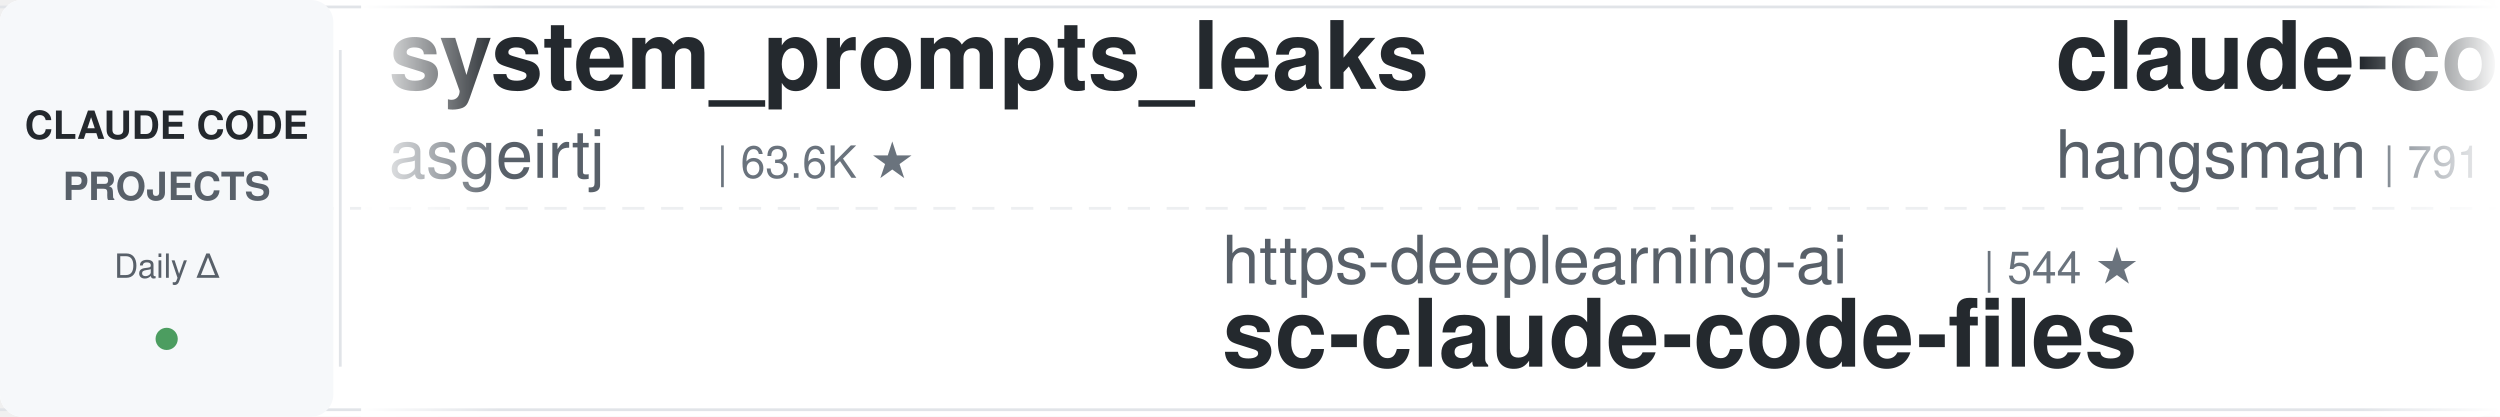
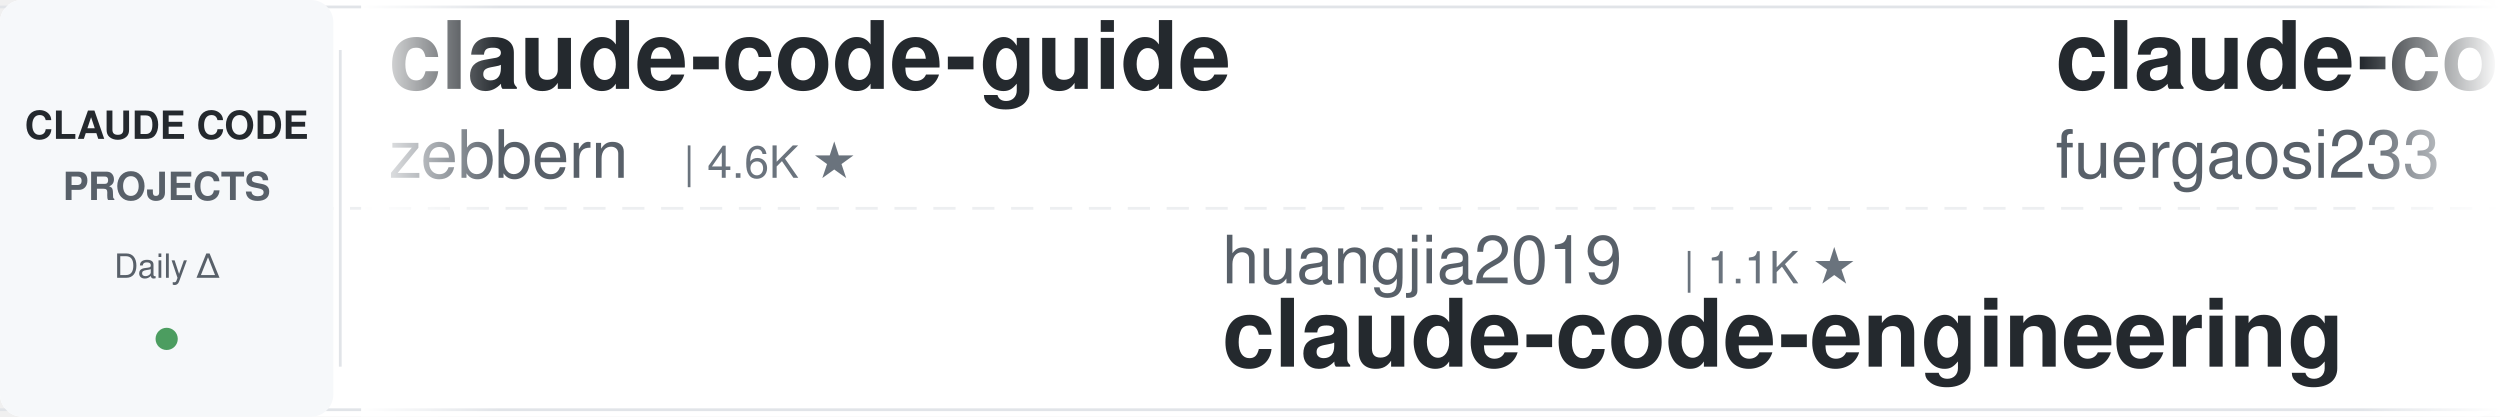
<svg xmlns="http://www.w3.org/2000/svg" width="900" height="150">
  <defs>
    <linearGradient id="leftFade" x1="0%" y1="0%" x2="100%" y2="0%">
      <stop offset="0%" style="stop-color:#ffffff;stop-opacity:1" />
      <stop offset="100%" style="stop-color:#ffffff;stop-opacity:0" />
    </linearGradient>
    <linearGradient id="rightFade" x1="0%" y1="0%" x2="100%" y2="0%">
      <stop offset="0%" style="stop-color:#ffffff;stop-opacity:0" />
      <stop offset="100%" style="stop-color:#ffffff;stop-opacity:1" />
    </linearGradient>
  </defs>
  <rect width="900" height="150" fill="#ffffff" rx="8" />
  <rect x="0" y="2" width="900" height="1" fill="#e1e4e8" />
  <rect x="0" y="147" width="900" height="1" fill="#e1e4e8" />
  <line x1="0" y1="75" x2="900" y2="75" stroke="#e1e4e8" stroke-width="1" stroke-dasharray="8 6" opacity="0.6" />
  <rect x="0" y="0" width="120" height="150" fill="#f6f8fa" rx="8" />
  <text x="60" y="50" font-family="-apple-system, BlinkMacSystemFont, 'Segoe UI', Helvetica, Arial, sans-serif" font-size="14" font-weight="600" fill="#24292e" text-anchor="middle">CLAUDE CODE</text>
  <text x="60" y="72" font-family="-apple-system, BlinkMacSystemFont, 'Segoe UI', Helvetica, Arial, sans-serif" font-size="14" font-weight="600" fill="#586069" text-anchor="middle">PROJECTS</text>
  <text x="60" y="100" font-family="-apple-system, BlinkMacSystemFont, 'Segoe UI', Helvetica, Arial, sans-serif" font-size="12" font-weight="500" fill="#586069" text-anchor="middle">Daily Δ</text>
  <circle cx="60" cy="122" r="4" fill="#22863a" opacity="0.8" />
  <rect x="122" y="18" width="1" height="114" fill="#e1e4e8" />
  <clipPath id="tickerClip">
    <rect x="130" y="0" width="770" height="150" />
  </clipPath>
  <g clip-path="url(#tickerClip)">
    <g id="tickerItems">
      <animateTransform attributeName="transform" attributeType="XML" type="translate" from="0 0" to="-3000 0" dur="54s" repeatCount="indefinite" />
      <g transform="translate(0, 0)">
-         <text x="140" y="32" font-family="-apple-system, BlinkMacSystemFont, 'Segoe UI', Helvetica, Arial, sans-serif" font-size="34" font-weight="600" fill="#24292e">system_prompts_leaks</text>
-         <text x="140" y="64" font-family="-apple-system, BlinkMacSystemFont, 'Segoe UI', Helvetica, Arial, sans-serif" font-size="24" font-weight="400" fill="#586069">asgeirtj</text>
-         <text x="258" y="64" font-family="-apple-system, BlinkMacSystemFont, 'Segoe UI', Helvetica, Arial, sans-serif" font-size="16" font-weight="500" fill="#6a737d">| 63.6K ★</text>
+         <text x="140" y="32" font-family="-apple-system, BlinkMacSystemFont, 'Segoe UI', Helvetica, Arial, sans-serif" font-size="34" font-weight="600" fill="#24292e">claude-code-guide</text>
+         <text x="140" y="64" font-family="-apple-system, BlinkMacSystemFont, 'Segoe UI', Helvetica, Arial, sans-serif" font-size="24" font-weight="400" fill="#586069">zebbern</text>
+         <text x="246" y="64" font-family="-apple-system, BlinkMacSystemFont, 'Segoe UI', Helvetica, Arial, sans-serif" font-size="16" font-weight="500" fill="#6a737d">| 4.6K ★</text>
      </g>
      <g transform="translate(300, 0)">
-         <text x="140" y="102" font-family="-apple-system, BlinkMacSystemFont, 'Segoe UI', Helvetica, Arial, sans-serif" font-size="24" font-weight="400" fill="#586069">https-deeplearning-ai</text>
-         <text x="414" y="102" font-family="-apple-system, BlinkMacSystemFont, 'Segoe UI', Helvetica, Arial, sans-serif" font-size="16" font-weight="500" fill="#6a737d">| 544 ★</text>
-         <text x="140" y="132" font-family="-apple-system, BlinkMacSystemFont, 'Segoe UI', Helvetica, Arial, sans-serif" font-size="34" font-weight="600" fill="#24292e">sc-claude-code-files</text>
+         <text x="140" y="102" font-family="-apple-system, BlinkMacSystemFont, 'Segoe UI', Helvetica, Arial, sans-serif" font-size="24" font-weight="400" fill="#586069">huangjia2019</text>
+         <text x="306" y="102" font-family="-apple-system, BlinkMacSystemFont, 'Segoe UI', Helvetica, Arial, sans-serif" font-size="16" font-weight="500" fill="#6a737d">| 1.1K ★</text>
+         <text x="140" y="132" font-family="-apple-system, BlinkMacSystemFont, 'Segoe UI', Helvetica, Arial, sans-serif" font-size="34" font-weight="600" fill="#24292e">claude-code-engineering</text>
      </g>
      <g transform="translate(600, 0)">
-         <text x="140" y="32" font-family="-apple-system, BlinkMacSystemFont, 'Segoe UI', Helvetica, Arial, sans-serif" font-size="34" font-weight="600" fill="#24292e">claude-code-source</text>
-         <text x="140" y="64" font-family="-apple-system, BlinkMacSystemFont, 'Segoe UI', Helvetica, Arial, sans-serif" font-size="24" font-weight="400" fill="#586069">hangsman</text>
-         <text x="258" y="64" font-family="-apple-system, BlinkMacSystemFont, 'Segoe UI', Helvetica, Arial, sans-serif" font-size="16" font-weight="500" fill="#6a737d">| 791 ★</text>
+         <text x="140" y="32" font-family="-apple-system, BlinkMacSystemFont, 'Segoe UI', Helvetica, Arial, sans-serif" font-size="34" font-weight="600" fill="#24292e">claude-code-proxy</text>
+         <text x="140" y="64" font-family="-apple-system, BlinkMacSystemFont, 'Segoe UI', Helvetica, Arial, sans-serif" font-size="24" font-weight="400" fill="#586069">fuergaosi233</text>
+         <text x="306" y="64" font-family="-apple-system, BlinkMacSystemFont, 'Segoe UI', Helvetica, Arial, sans-serif" font-size="16" font-weight="500" fill="#6a737d">| 2.8K ★</text>
      </g>
      <g transform="translate(900, 0)">
-         <text x="140" y="102" font-family="-apple-system, BlinkMacSystemFont, 'Segoe UI', Helvetica, Arial, sans-serif" font-size="24" font-weight="400" fill="#586069">feiskyer</text>
-         <text x="258" y="102" font-family="-apple-system, BlinkMacSystemFont, 'Segoe UI', Helvetica, Arial, sans-serif" font-size="16" font-weight="500" fill="#6a737d">| 1.6K ★</text>
-         <text x="140" y="132" font-family="-apple-system, BlinkMacSystemFont, 'Segoe UI', Helvetica, Arial, sans-serif" font-size="34" font-weight="600" fill="#24292e">claude-code-settings</text>
+         <text x="140" y="102" font-family="-apple-system, BlinkMacSystemFont, 'Segoe UI', Helvetica, Arial, sans-serif" font-size="24" font-weight="400" fill="#586069">asgeirtj</text>
+         <text x="258" y="102" font-family="-apple-system, BlinkMacSystemFont, 'Segoe UI', Helvetica, Arial, sans-serif" font-size="16" font-weight="500" fill="#6a737d">| 63.7K ★</text>
+         <text x="140" y="132" font-family="-apple-system, BlinkMacSystemFont, 'Segoe UI', Helvetica, Arial, sans-serif" font-size="34" font-weight="600" fill="#24292e">system_prompts_leaks</text>
      </g>
      <g transform="translate(1200, 0)">
-         <text x="140" y="32" font-family="-apple-system, BlinkMacSystemFont, 'Segoe UI', Helvetica, Arial, sans-serif" font-size="34" font-weight="600" fill="#24292e">claude-code-ultimate-gui...</text>
-         <text x="140" y="64" font-family="-apple-system, BlinkMacSystemFont, 'Segoe UI', Helvetica, Arial, sans-serif" font-size="24" font-weight="400" fill="#586069">FlorianBruniaux</text>
-         <text x="342" y="64" font-family="-apple-system, BlinkMacSystemFont, 'Segoe UI', Helvetica, Arial, sans-serif" font-size="16" font-weight="500" fill="#6a737d">| 5.8K ★</text>
-       </g>
-       <g transform="translate(1500, 0)">
-         <text x="140" y="102" font-family="-apple-system, BlinkMacSystemFont, 'Segoe UI', Helvetica, Arial, sans-serif" font-size="24" font-weight="400" fill="#586069">jqueryscript</text>
-         <text x="306" y="102" font-family="-apple-system, BlinkMacSystemFont, 'Segoe UI', Helvetica, Arial, sans-serif" font-size="16" font-weight="500" fill="#6a737d">| 504 ★</text>
-         <text x="140" y="132" font-family="-apple-system, BlinkMacSystemFont, 'Segoe UI', Helvetica, Arial, sans-serif" font-size="34" font-weight="600" fill="#24292e">awesome-claude-code</text>
-       </g>
-       <g transform="translate(1800, 0)">
-         <text x="140" y="32" font-family="-apple-system, BlinkMacSystemFont, 'Segoe UI', Helvetica, Arial, sans-serif" font-size="34" font-weight="600" fill="#24292e">learn-claude-code</text>
-         <text x="140" y="64" font-family="-apple-system, BlinkMacSystemFont, 'Segoe UI', Helvetica, Arial, sans-serif" font-size="24" font-weight="400" fill="#586069">shareAI-lab</text>
-         <text x="294" y="64" font-family="-apple-system, BlinkMacSystemFont, 'Segoe UI', Helvetica, Arial, sans-serif" font-size="16" font-weight="500" fill="#6a737d">| 75.4K ★</text>
-       </g>
-       <g transform="translate(2100, 0)">
-         <text x="140" y="102" font-family="-apple-system, BlinkMacSystemFont, 'Segoe UI', Helvetica, Arial, sans-serif" font-size="24" font-weight="400" fill="#586069">disler</text>
-         <text x="234" y="102" font-family="-apple-system, BlinkMacSystemFont, 'Segoe UI', Helvetica, Arial, sans-serif" font-size="16" font-weight="500" fill="#6a737d">| 1.6K ★</text>
-         <text x="140" y="132" font-family="-apple-system, BlinkMacSystemFont, 'Segoe UI', Helvetica, Arial, sans-serif" font-size="34" font-weight="600" fill="#24292e">pi-vs-claude-code</text>
-       </g>
-       <g transform="translate(2400, 0)">
        <text x="140" y="32" font-family="-apple-system, BlinkMacSystemFont, 'Segoe UI', Helvetica, Arial, sans-serif" font-size="34" font-weight="600" fill="#24292e">claude-code-templates</text>
        <text x="140" y="64" font-family="-apple-system, BlinkMacSystemFont, 'Segoe UI', Helvetica, Arial, sans-serif" font-size="24" font-weight="400" fill="#586069">davila7</text>
        <text x="246" y="64" font-family="-apple-system, BlinkMacSystemFont, 'Segoe UI', Helvetica, Arial, sans-serif" font-size="16" font-weight="500" fill="#6a737d">| 30.4K ★</text>
      </g>
+       <g transform="translate(1500, 0)">
+         <text x="140" y="102" font-family="-apple-system, BlinkMacSystemFont, 'Segoe UI', Helvetica, Arial, sans-serif" font-size="24" font-weight="400" fill="#586069">Windy3f3f3f3f</text>
+         <text x="318" y="102" font-family="-apple-system, BlinkMacSystemFont, 'Segoe UI', Helvetica, Arial, sans-serif" font-size="16" font-weight="500" fill="#6a737d">| 3.5K ★</text>
+         <text x="140" y="132" font-family="-apple-system, BlinkMacSystemFont, 'Segoe UI', Helvetica, Arial, sans-serif" font-size="34" font-weight="600" fill="#24292e">how-claude-code-works</text>
+       </g>
+       <g transform="translate(1800, 0)">
+         <text x="140" y="32" font-family="-apple-system, BlinkMacSystemFont, 'Segoe UI', Helvetica, Arial, sans-serif" font-size="34" font-weight="600" fill="#24292e">claude-code-security-rev...</text>
+         <text x="140" y="64" font-family="-apple-system, BlinkMacSystemFont, 'Segoe UI', Helvetica, Arial, sans-serif" font-size="24" font-weight="400" fill="#586069">anthropics</text>
+         <text x="282" y="64" font-family="-apple-system, BlinkMacSystemFont, 'Segoe UI', Helvetica, Arial, sans-serif" font-size="16" font-weight="500" fill="#6a737d">| 6.1K ★</text>
+       </g>
+       <g transform="translate(2100, 0)">
+         <text x="140" y="102" font-family="-apple-system, BlinkMacSystemFont, 'Segoe UI', Helvetica, Arial, sans-serif" font-size="24" font-weight="400" fill="#586069">anthropics</text>
+         <text x="282" y="102" font-family="-apple-system, BlinkMacSystemFont, 'Segoe UI', Helvetica, Arial, sans-serif" font-size="16" font-weight="500" fill="#6a737d">| 172.0K ★</text>
+         <text x="140" y="132" font-family="-apple-system, BlinkMacSystemFont, 'Segoe UI', Helvetica, Arial, sans-serif" font-size="34" font-weight="600" fill="#24292e">skills</text>
+       </g>
+       <g transform="translate(2400, 0)">
+         <text x="140" y="32" font-family="-apple-system, BlinkMacSystemFont, 'Segoe UI', Helvetica, Arial, sans-serif" font-size="34" font-weight="600" fill="#24292e">oh-my-claudecode</text>
+         <text x="140" y="64" font-family="-apple-system, BlinkMacSystemFont, 'Segoe UI', Helvetica, Arial, sans-serif" font-size="24" font-weight="400" fill="#586069">Yeachan-Heo</text>
+         <text x="294" y="64" font-family="-apple-system, BlinkMacSystemFont, 'Segoe UI', Helvetica, Arial, sans-serif" font-size="16" font-weight="500" fill="#6a737d">| 38.8K ★</text>
+       </g>
      <g transform="translate(2700, 0)">
-         <text x="140" y="102" font-family="-apple-system, BlinkMacSystemFont, 'Segoe UI', Helvetica, Arial, sans-serif" font-size="24" font-weight="400" fill="#586069">multica-ai</text>
-         <text x="282" y="102" font-family="-apple-system, BlinkMacSystemFont, 'Segoe UI', Helvetica, Arial, sans-serif" font-size="16" font-weight="500" fill="#6a737d">| 207.7K ★</text>
-         <text x="140" y="132" font-family="-apple-system, BlinkMacSystemFont, 'Segoe UI', Helvetica, Arial, sans-serif" font-size="34" font-weight="600" fill="#24292e">andrej-karpathy-skills</text>
+         <text x="140" y="102" font-family="-apple-system, BlinkMacSystemFont, 'Segoe UI', Helvetica, Arial, sans-serif" font-size="24" font-weight="400" fill="#586069">shareAI-lab</text>
+         <text x="294" y="102" font-family="-apple-system, BlinkMacSystemFont, 'Segoe UI', Helvetica, Arial, sans-serif" font-size="16" font-weight="500" fill="#6a737d">| 75.5K ★</text>
+         <text x="140" y="132" font-family="-apple-system, BlinkMacSystemFont, 'Segoe UI', Helvetica, Arial, sans-serif" font-size="34" font-weight="600" fill="#24292e">learn-claude-code</text>
      </g>
      <g transform="translate(3000, 0)">
-         <text x="140" y="32" font-family="-apple-system, BlinkMacSystemFont, 'Segoe UI', Helvetica, Arial, sans-serif" font-size="34" font-weight="600" fill="#24292e">system_prompts_leaks</text>
-         <text x="140" y="64" font-family="-apple-system, BlinkMacSystemFont, 'Segoe UI', Helvetica, Arial, sans-serif" font-size="24" font-weight="400" fill="#586069">asgeirtj</text>
-         <text x="258" y="64" font-family="-apple-system, BlinkMacSystemFont, 'Segoe UI', Helvetica, Arial, sans-serif" font-size="16" font-weight="500" fill="#6a737d">| 63.6K ★</text>
+         <text x="140" y="32" font-family="-apple-system, BlinkMacSystemFont, 'Segoe UI', Helvetica, Arial, sans-serif" font-size="34" font-weight="600" fill="#24292e">claude-code-guide</text>
+         <text x="140" y="64" font-family="-apple-system, BlinkMacSystemFont, 'Segoe UI', Helvetica, Arial, sans-serif" font-size="24" font-weight="400" fill="#586069">zebbern</text>
+         <text x="246" y="64" font-family="-apple-system, BlinkMacSystemFont, 'Segoe UI', Helvetica, Arial, sans-serif" font-size="16" font-weight="500" fill="#6a737d">| 4.6K ★</text>
      </g>
      <g transform="translate(3300, 0)">
-         <text x="140" y="102" font-family="-apple-system, BlinkMacSystemFont, 'Segoe UI', Helvetica, Arial, sans-serif" font-size="24" font-weight="400" fill="#586069">https-deeplearning-ai</text>
-         <text x="414" y="102" font-family="-apple-system, BlinkMacSystemFont, 'Segoe UI', Helvetica, Arial, sans-serif" font-size="16" font-weight="500" fill="#6a737d">| 544 ★</text>
-         <text x="140" y="132" font-family="-apple-system, BlinkMacSystemFont, 'Segoe UI', Helvetica, Arial, sans-serif" font-size="34" font-weight="600" fill="#24292e">sc-claude-code-files</text>
+         <text x="140" y="102" font-family="-apple-system, BlinkMacSystemFont, 'Segoe UI', Helvetica, Arial, sans-serif" font-size="24" font-weight="400" fill="#586069">huangjia2019</text>
+         <text x="306" y="102" font-family="-apple-system, BlinkMacSystemFont, 'Segoe UI', Helvetica, Arial, sans-serif" font-size="16" font-weight="500" fill="#6a737d">| 1.1K ★</text>
+         <text x="140" y="132" font-family="-apple-system, BlinkMacSystemFont, 'Segoe UI', Helvetica, Arial, sans-serif" font-size="34" font-weight="600" fill="#24292e">claude-code-engineering</text>
      </g>
      <g transform="translate(3600, 0)">
-         <text x="140" y="32" font-family="-apple-system, BlinkMacSystemFont, 'Segoe UI', Helvetica, Arial, sans-serif" font-size="34" font-weight="600" fill="#24292e">claude-code-source</text>
-         <text x="140" y="64" font-family="-apple-system, BlinkMacSystemFont, 'Segoe UI', Helvetica, Arial, sans-serif" font-size="24" font-weight="400" fill="#586069">hangsman</text>
-         <text x="258" y="64" font-family="-apple-system, BlinkMacSystemFont, 'Segoe UI', Helvetica, Arial, sans-serif" font-size="16" font-weight="500" fill="#6a737d">| 791 ★</text>
+         <text x="140" y="32" font-family="-apple-system, BlinkMacSystemFont, 'Segoe UI', Helvetica, Arial, sans-serif" font-size="34" font-weight="600" fill="#24292e">claude-code-proxy</text>
+         <text x="140" y="64" font-family="-apple-system, BlinkMacSystemFont, 'Segoe UI', Helvetica, Arial, sans-serif" font-size="24" font-weight="400" fill="#586069">fuergaosi233</text>
+         <text x="306" y="64" font-family="-apple-system, BlinkMacSystemFont, 'Segoe UI', Helvetica, Arial, sans-serif" font-size="16" font-weight="500" fill="#6a737d">| 2.8K ★</text>
      </g>
      <g transform="translate(3900, 0)">
-         <text x="140" y="102" font-family="-apple-system, BlinkMacSystemFont, 'Segoe UI', Helvetica, Arial, sans-serif" font-size="24" font-weight="400" fill="#586069">feiskyer</text>
-         <text x="258" y="102" font-family="-apple-system, BlinkMacSystemFont, 'Segoe UI', Helvetica, Arial, sans-serif" font-size="16" font-weight="500" fill="#6a737d">| 1.6K ★</text>
-         <text x="140" y="132" font-family="-apple-system, BlinkMacSystemFont, 'Segoe UI', Helvetica, Arial, sans-serif" font-size="34" font-weight="600" fill="#24292e">claude-code-settings</text>
+         <text x="140" y="102" font-family="-apple-system, BlinkMacSystemFont, 'Segoe UI', Helvetica, Arial, sans-serif" font-size="24" font-weight="400" fill="#586069">asgeirtj</text>
+         <text x="258" y="102" font-family="-apple-system, BlinkMacSystemFont, 'Segoe UI', Helvetica, Arial, sans-serif" font-size="16" font-weight="500" fill="#6a737d">| 63.7K ★</text>
+         <text x="140" y="132" font-family="-apple-system, BlinkMacSystemFont, 'Segoe UI', Helvetica, Arial, sans-serif" font-size="34" font-weight="600" fill="#24292e">system_prompts_leaks</text>
      </g>
    </g>
  </g>
  <rect x="130" y="0" width="50" height="150" fill="url(#leftFade)" />
  <rect x="850" y="0" width="50" height="150" fill="url(#rightFade)" />
</svg>
